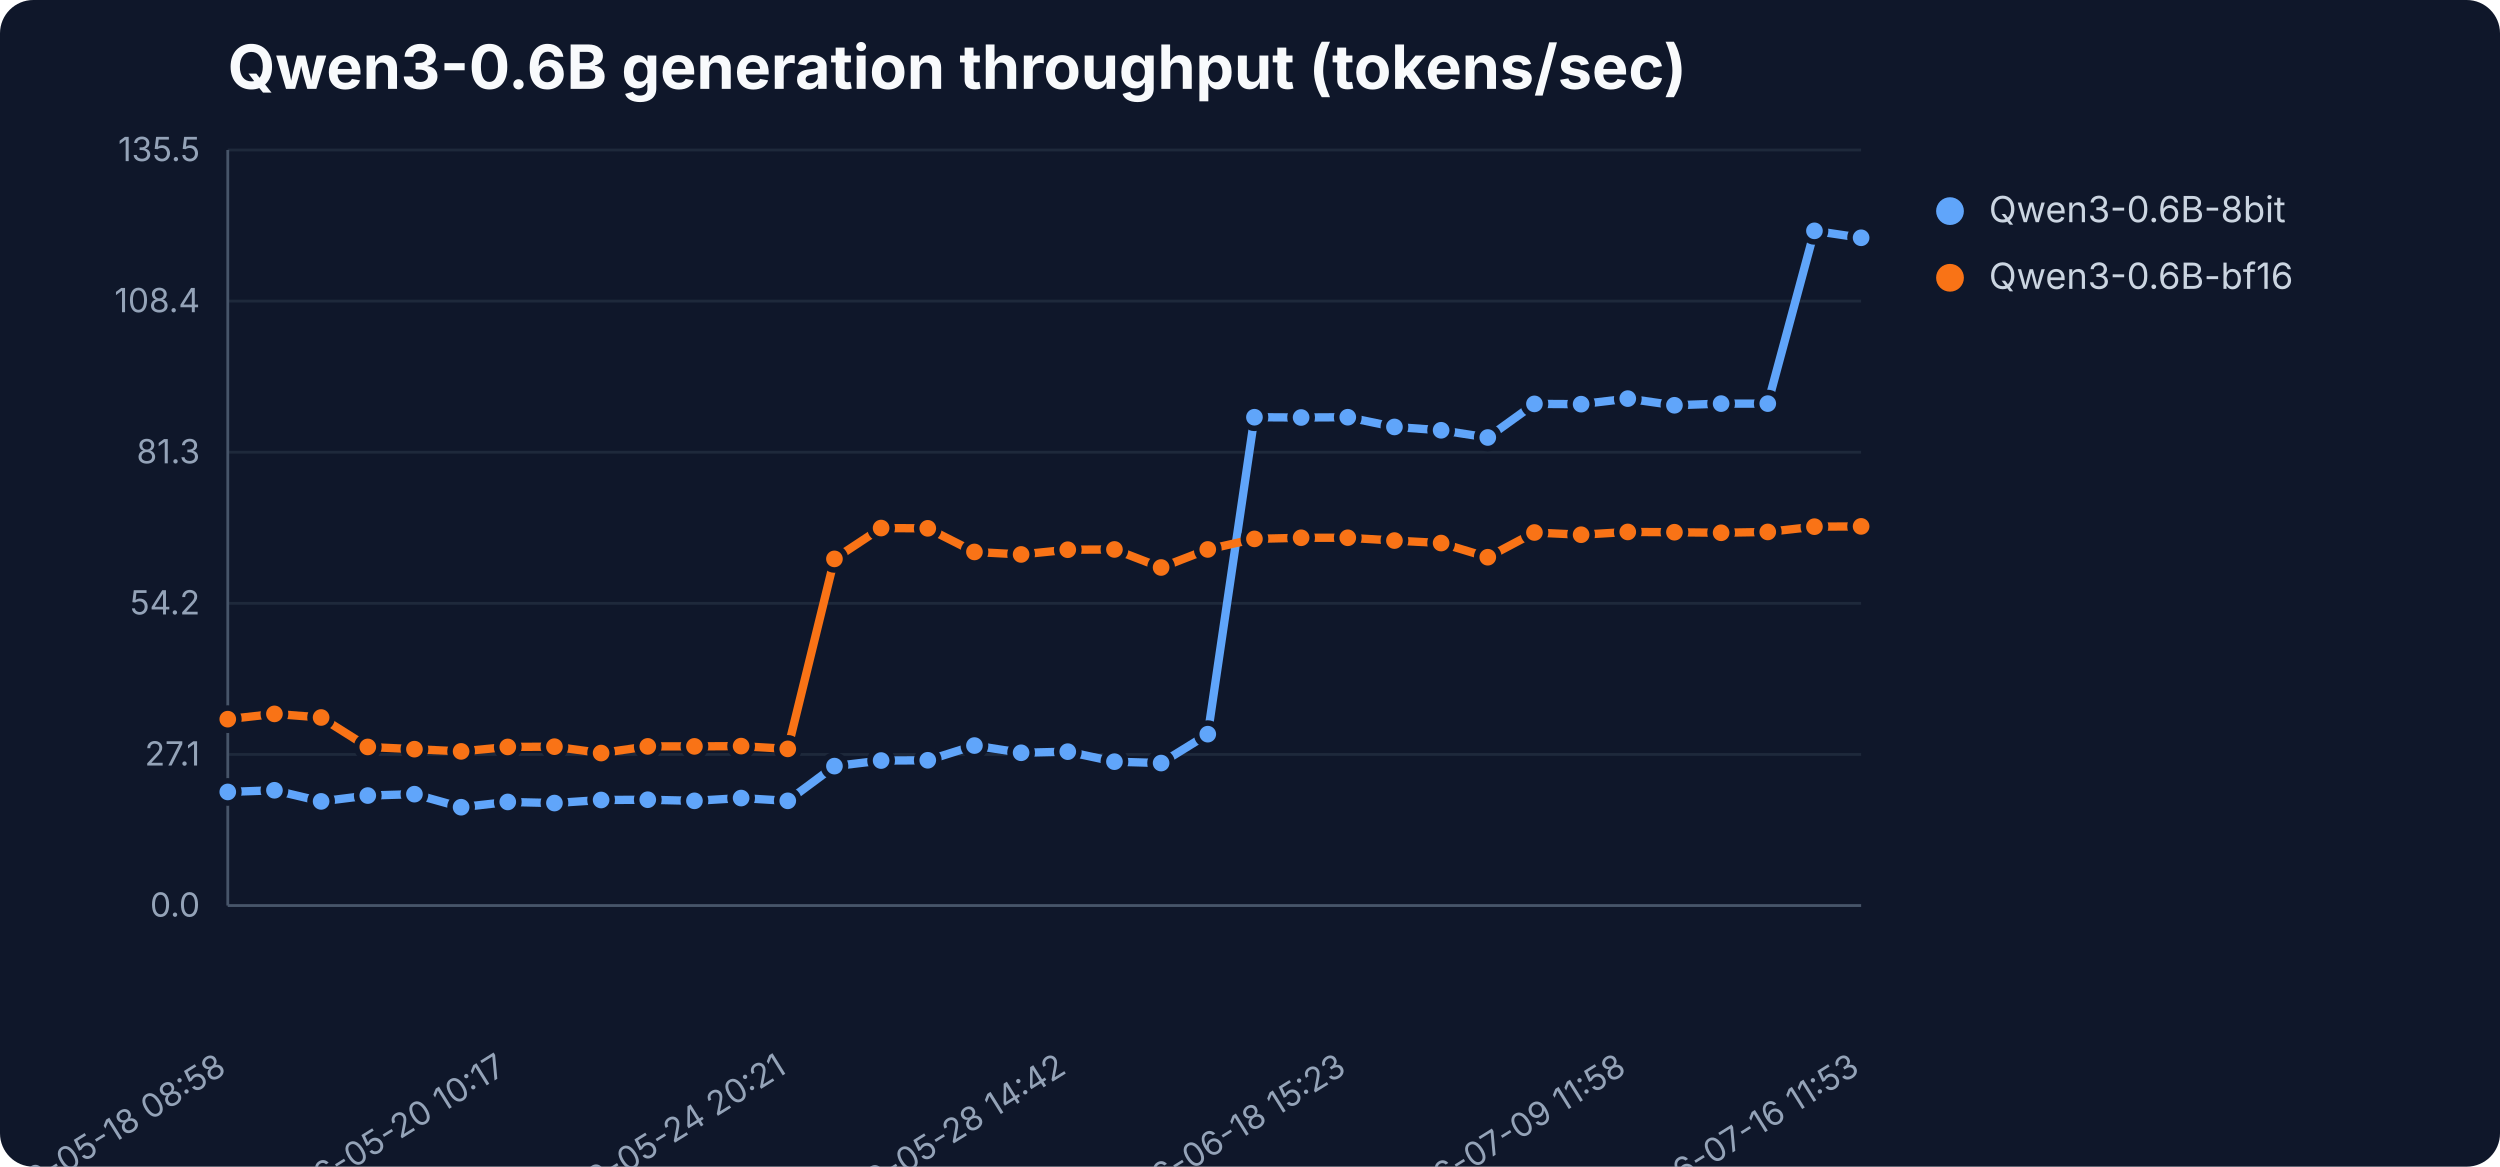
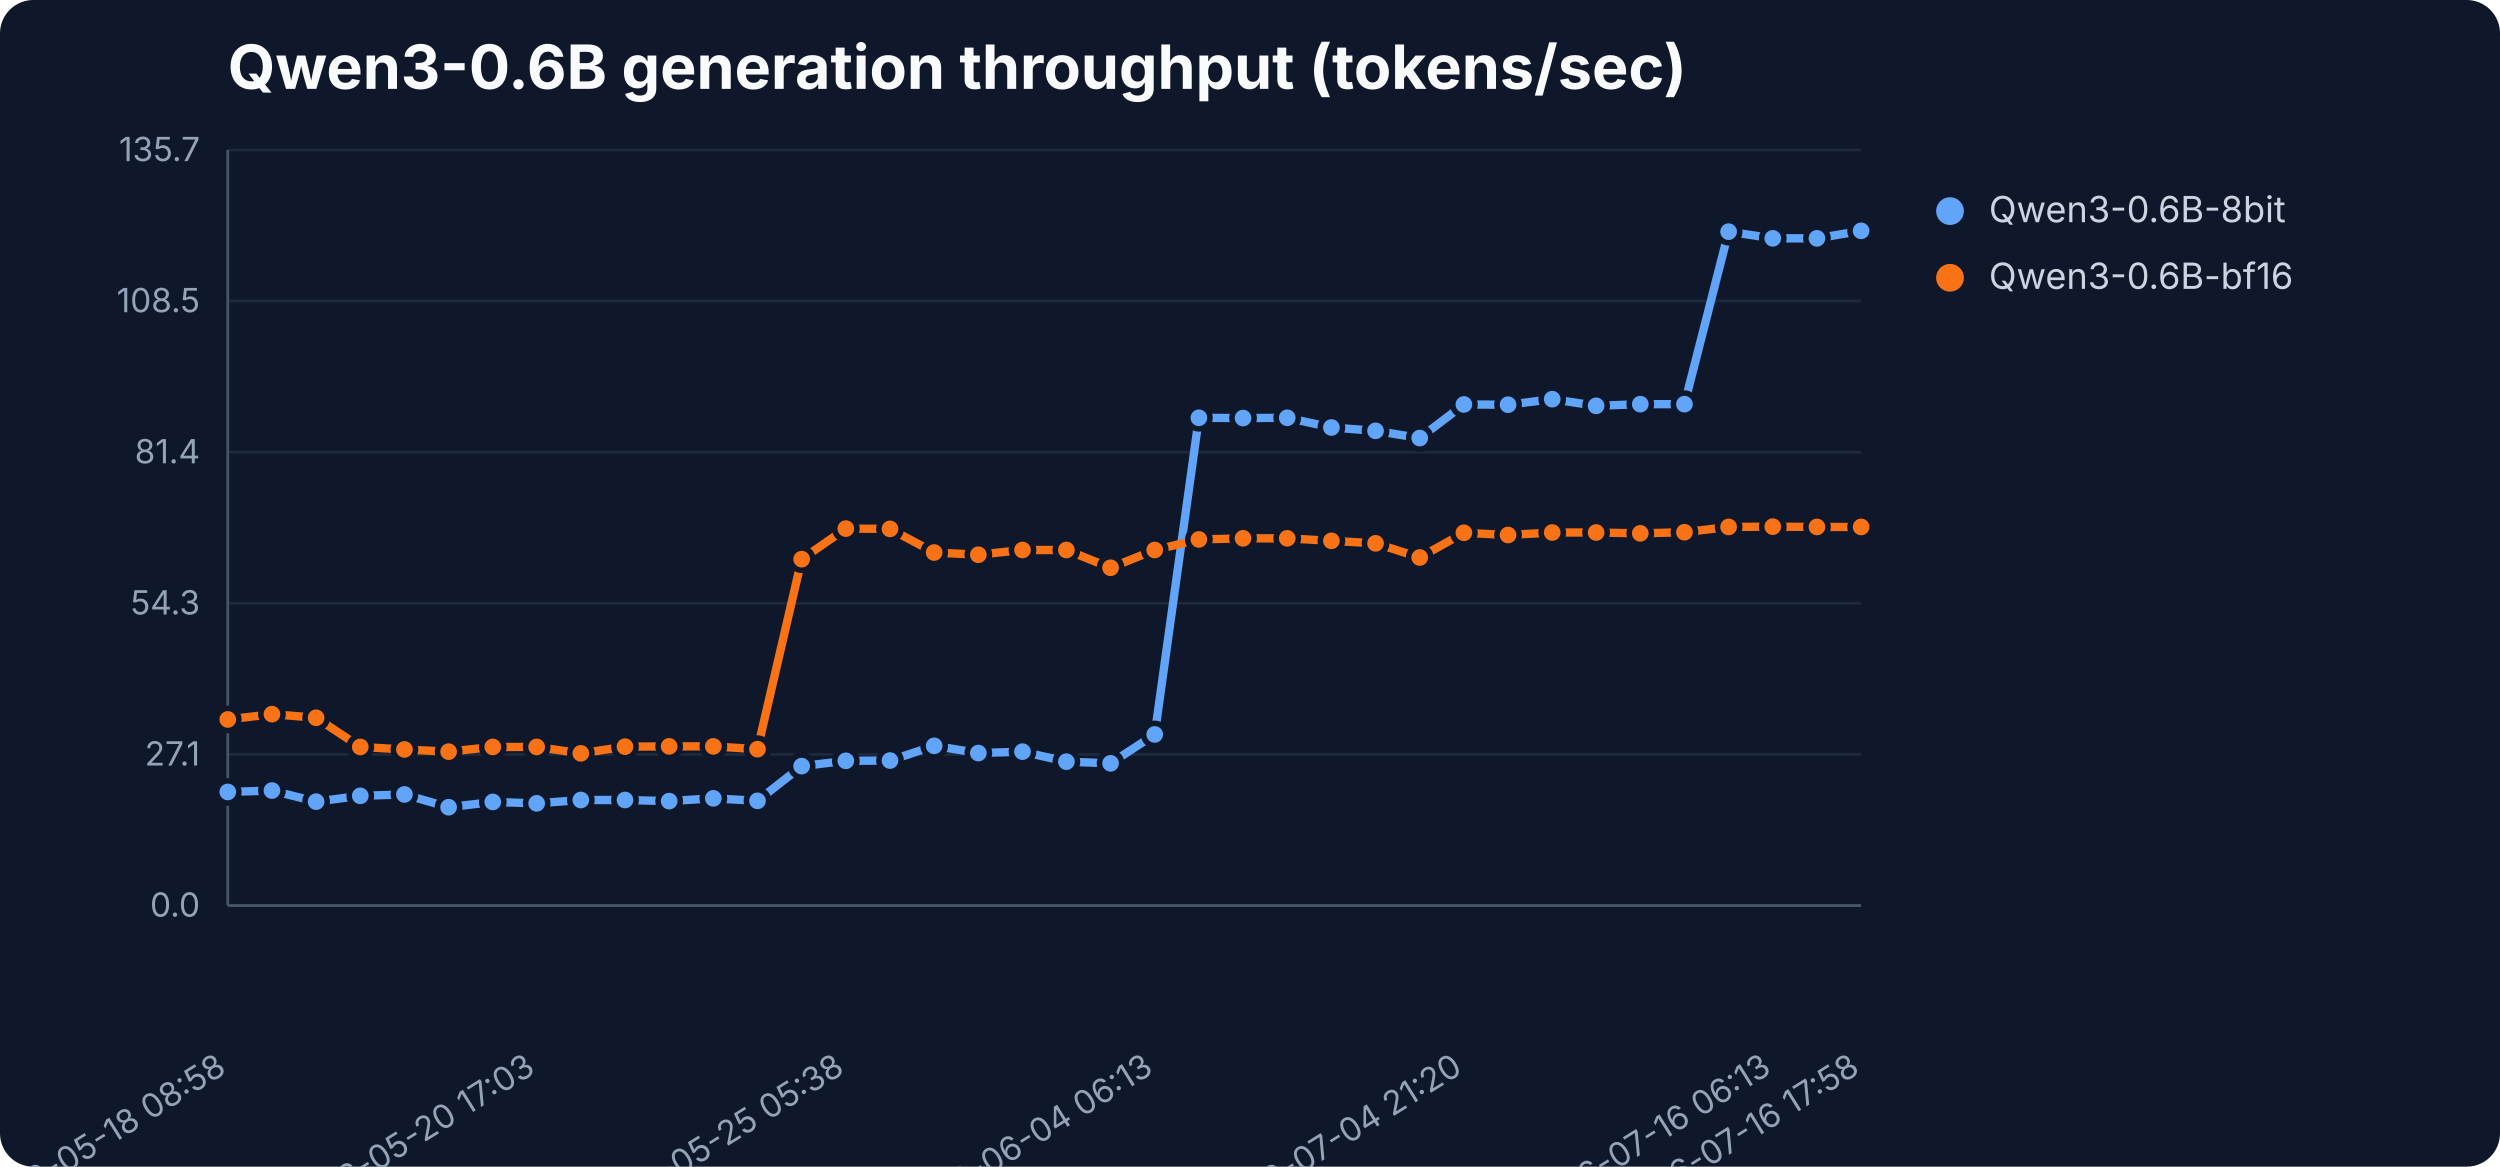
<svg xmlns="http://www.w3.org/2000/svg" width="900" height="420" viewBox="0 0 900 420" role="img" aria-label="Qwen3-0.6B generation throughput (tokens/sec)">
  <rect width="900" height="420" fill="#0f172a" rx="12" />
  <text x="82" y="32" font-family="Inter,Segoe UI,sans-serif" font-size="22" font-weight="700" fill="#f8fafc">Qwen3-0.6B generation throughput (tokens/sec)</text>
  <line x1="82" y1="326.0" x2="670" y2="326.0" stroke="#1e293b" stroke-width="1" />
  <text x="72" y="330.0" text-anchor="end" font-family="Inter,Segoe UI,sans-serif" font-size="12" fill="#94a3b8">0.0</text>
  <line x1="82" y1="271.6" x2="670" y2="271.6" stroke="#1e293b" stroke-width="1" />
  <text x="72" y="275.6" text-anchor="end" font-family="Inter,Segoe UI,sans-serif" font-size="12" fill="#94a3b8">27.1</text>
  <line x1="82" y1="217.2" x2="670" y2="217.2" stroke="#1e293b" stroke-width="1" />
-   <text x="72" y="221.2" text-anchor="end" font-family="Inter,Segoe UI,sans-serif" font-size="12" fill="#94a3b8">54.2</text>
+   <text x="72" y="221.2" text-anchor="end" font-family="Inter,Segoe UI,sans-serif" font-size="12" fill="#94a3b8">54.3</text>
  <line x1="82" y1="162.8" x2="670" y2="162.8" stroke="#1e293b" stroke-width="1" />
-   <text x="72" y="166.8" text-anchor="end" font-family="Inter,Segoe UI,sans-serif" font-size="12" fill="#94a3b8">81.3</text>
+   <text x="72" y="166.8" text-anchor="end" font-family="Inter,Segoe UI,sans-serif" font-size="12" fill="#94a3b8">81.4</text>
  <line x1="82" y1="108.4" x2="670" y2="108.4" stroke="#1e293b" stroke-width="1" />
-   <text x="72" y="112.4" text-anchor="end" font-family="Inter,Segoe UI,sans-serif" font-size="12" fill="#94a3b8">108.4</text>
+   <text x="72" y="112.4" text-anchor="end" font-family="Inter,Segoe UI,sans-serif" font-size="12" fill="#94a3b8">108.5</text>
  <line x1="82" y1="54.0" x2="670" y2="54.0" stroke="#1e293b" stroke-width="1" />
-   <text x="72" y="58.0" text-anchor="end" font-family="Inter,Segoe UI,sans-serif" font-size="12" fill="#94a3b8">135.5</text>
+   <text x="72" y="58.0" text-anchor="end" font-family="Inter,Segoe UI,sans-serif" font-size="12" fill="#94a3b8">135.7</text>
  <line x1="82" y1="54" x2="82" y2="326" stroke="#475569" />
  <line x1="82" y1="326" x2="670" y2="326" stroke="#475569" />
  <text x="82.0" y="386" text-anchor="end" transform="rotate(-32 82.0 386)" font-family="Inter,Segoe UI,sans-serif" font-size="12" fill="#94a3b8">2026-05-18 08:58</text>
-   <text x="182.8" y="386" text-anchor="end" transform="rotate(-32 182.8 386)" font-family="Inter,Segoe UI,sans-serif" font-size="12" fill="#94a3b8">2026-05-20 10:17</text>
-   <text x="283.6" y="386" text-anchor="end" transform="rotate(-32 283.6 386)" font-family="Inter,Segoe UI,sans-serif" font-size="12" fill="#94a3b8">2026-05-24 20:21</text>
-   <text x="384.4" y="386" text-anchor="end" transform="rotate(-32 384.4 386)" font-family="Inter,Segoe UI,sans-serif" font-size="12" fill="#94a3b8">2026-05-28 14:42</text>
-   <text x="485.2" y="386" text-anchor="end" transform="rotate(-32 485.2 386)" font-family="Inter,Segoe UI,sans-serif" font-size="12" fill="#94a3b8">2026-06-18 15:23</text>
-   <text x="586.0" y="386" text-anchor="end" transform="rotate(-32 586.0 386)" font-family="Inter,Segoe UI,sans-serif" font-size="12" fill="#94a3b8">2026-07-09 11:58</text>
-   <text x="670.0" y="386" text-anchor="end" transform="rotate(-32 670.0 386)" font-family="Inter,Segoe UI,sans-serif" font-size="12" fill="#94a3b8">2026-07-16 11:53</text>
-   <polyline points="82.0,285.1 98.8,284.5 115.6,288.5 132.4,286.4 149.2,285.9 166.0,290.6 182.8,288.7 199.6,289.1 216.4,288.0 233.2,287.9 250.0,288.3 266.8,287.3 283.6,288.3 300.4,275.8 317.2,273.8 334.0,273.7 350.8,268.4 367.6,271.0 384.4,270.6 401.2,274.2 418.0,274.7 434.8,264.3 451.6,150.2 468.4,150.3 485.2,150.2 502.0,153.7 518.8,154.9 535.6,157.5 552.4,145.4 569.2,145.5 586.0,143.5 602.8,145.9 619.6,145.3 636.4,145.3 653.2,83.1 670.0,85.6" fill="none" stroke="#60a5fa" stroke-width="3" stroke-linejoin="round" stroke-linecap="round" />
+   <text x="193.2" y="386" text-anchor="end" transform="rotate(-32 193.2 386)" font-family="Inter,Segoe UI,sans-serif" font-size="12" fill="#94a3b8">2026-05-20 17:03</text>
+   <text x="304.5" y="386" text-anchor="end" transform="rotate(-32 304.5 386)" font-family="Inter,Segoe UI,sans-serif" font-size="12" fill="#94a3b8">2026-05-25 05:38</text>
+   <text x="415.7" y="386" text-anchor="end" transform="rotate(-32 415.7 386)" font-family="Inter,Segoe UI,sans-serif" font-size="12" fill="#94a3b8">2026-06-04 06:13</text>
+   <text x="527.0" y="386" text-anchor="end" transform="rotate(-32 527.0 386)" font-family="Inter,Segoe UI,sans-serif" font-size="12" fill="#94a3b8">2026-07-04 21:20</text>
+   <text x="638.2" y="386" text-anchor="end" transform="rotate(-32 638.2 386)" font-family="Inter,Segoe UI,sans-serif" font-size="12" fill="#94a3b8">2026-07-16 06:13</text>
+   <text x="670.0" y="386" text-anchor="end" transform="rotate(-32 670.0 386)" font-family="Inter,Segoe UI,sans-serif" font-size="12" fill="#94a3b8">2026-07-16 17:58</text>
+   <polyline points="82.0,285.1 97.9,284.6 113.8,288.6 129.7,286.5 145.6,286.0 161.5,290.6 177.4,288.7 193.2,289.2 209.1,288.0 225.0,288.0 240.9,288.4 256.8,287.4 272.7,288.3 288.6,275.8 304.5,273.9 320.4,273.8 336.3,268.5 352.2,271.1 368.1,270.6 383.9,274.2 399.8,274.8 415.7,264.4 431.6,150.4 447.5,150.5 463.4,150.4 479.3,153.9 495.2,155.1 511.1,157.7 527.0,145.6 542.9,145.7 558.8,143.7 574.6,146.1 590.5,145.5 606.4,145.5 622.3,83.4 638.2,85.8 654.1,85.8 670.0,83.1" fill="none" stroke="#60a5fa" stroke-width="3" stroke-linejoin="round" stroke-linecap="round" />
  <circle cx="82.0" cy="285.1" r="4" fill="#60a5fa" stroke="#0f172a" stroke-width="2" />
-   <circle cx="98.8" cy="284.5" r="4" fill="#60a5fa" stroke="#0f172a" stroke-width="2" />
-   <circle cx="115.6" cy="288.5" r="4" fill="#60a5fa" stroke="#0f172a" stroke-width="2" />
-   <circle cx="132.4" cy="286.4" r="4" fill="#60a5fa" stroke="#0f172a" stroke-width="2" />
-   <circle cx="149.2" cy="285.9" r="4" fill="#60a5fa" stroke="#0f172a" stroke-width="2" />
-   <circle cx="166.0" cy="290.6" r="4" fill="#60a5fa" stroke="#0f172a" stroke-width="2" />
-   <circle cx="182.8" cy="288.7" r="4" fill="#60a5fa" stroke="#0f172a" stroke-width="2" />
-   <circle cx="199.6" cy="289.1" r="4" fill="#60a5fa" stroke="#0f172a" stroke-width="2" />
-   <circle cx="216.4" cy="288.0" r="4" fill="#60a5fa" stroke="#0f172a" stroke-width="2" />
-   <circle cx="233.2" cy="287.9" r="4" fill="#60a5fa" stroke="#0f172a" stroke-width="2" />
-   <circle cx="250.0" cy="288.3" r="4" fill="#60a5fa" stroke="#0f172a" stroke-width="2" />
-   <circle cx="266.8" cy="287.3" r="4" fill="#60a5fa" stroke="#0f172a" stroke-width="2" />
-   <circle cx="283.6" cy="288.3" r="4" fill="#60a5fa" stroke="#0f172a" stroke-width="2" />
-   <circle cx="300.4" cy="275.8" r="4" fill="#60a5fa" stroke="#0f172a" stroke-width="2" />
-   <circle cx="317.2" cy="273.8" r="4" fill="#60a5fa" stroke="#0f172a" stroke-width="2" />
-   <circle cx="334.0" cy="273.7" r="4" fill="#60a5fa" stroke="#0f172a" stroke-width="2" />
-   <circle cx="350.8" cy="268.4" r="4" fill="#60a5fa" stroke="#0f172a" stroke-width="2" />
-   <circle cx="367.6" cy="271.0" r="4" fill="#60a5fa" stroke="#0f172a" stroke-width="2" />
-   <circle cx="384.4" cy="270.6" r="4" fill="#60a5fa" stroke="#0f172a" stroke-width="2" />
-   <circle cx="401.2" cy="274.2" r="4" fill="#60a5fa" stroke="#0f172a" stroke-width="2" />
-   <circle cx="418.0" cy="274.7" r="4" fill="#60a5fa" stroke="#0f172a" stroke-width="2" />
-   <circle cx="434.8" cy="264.3" r="4" fill="#60a5fa" stroke="#0f172a" stroke-width="2" />
-   <circle cx="451.6" cy="150.2" r="4" fill="#60a5fa" stroke="#0f172a" stroke-width="2" />
-   <circle cx="468.4" cy="150.3" r="4" fill="#60a5fa" stroke="#0f172a" stroke-width="2" />
-   <circle cx="485.2" cy="150.2" r="4" fill="#60a5fa" stroke="#0f172a" stroke-width="2" />
-   <circle cx="502.0" cy="153.7" r="4" fill="#60a5fa" stroke="#0f172a" stroke-width="2" />
-   <circle cx="518.8" cy="154.9" r="4" fill="#60a5fa" stroke="#0f172a" stroke-width="2" />
-   <circle cx="535.6" cy="157.5" r="4" fill="#60a5fa" stroke="#0f172a" stroke-width="2" />
-   <circle cx="552.4" cy="145.4" r="4" fill="#60a5fa" stroke="#0f172a" stroke-width="2" />
-   <circle cx="569.2" cy="145.5" r="4" fill="#60a5fa" stroke="#0f172a" stroke-width="2" />
-   <circle cx="586.0" cy="143.5" r="4" fill="#60a5fa" stroke="#0f172a" stroke-width="2" />
-   <circle cx="602.8" cy="145.9" r="4" fill="#60a5fa" stroke="#0f172a" stroke-width="2" />
-   <circle cx="619.6" cy="145.3" r="4" fill="#60a5fa" stroke="#0f172a" stroke-width="2" />
-   <circle cx="636.4" cy="145.3" r="4" fill="#60a5fa" stroke="#0f172a" stroke-width="2" />
-   <circle cx="653.2" cy="83.1" r="4" fill="#60a5fa" stroke="#0f172a" stroke-width="2" />
-   <circle cx="670.0" cy="85.6" r="4" fill="#60a5fa" stroke="#0f172a" stroke-width="2" />
+   <circle cx="97.9" cy="284.6" r="4" fill="#60a5fa" stroke="#0f172a" stroke-width="2" />
+   <circle cx="113.8" cy="288.6" r="4" fill="#60a5fa" stroke="#0f172a" stroke-width="2" />
+   <circle cx="129.7" cy="286.5" r="4" fill="#60a5fa" stroke="#0f172a" stroke-width="2" />
+   <circle cx="145.6" cy="286.0" r="4" fill="#60a5fa" stroke="#0f172a" stroke-width="2" />
+   <circle cx="161.5" cy="290.6" r="4" fill="#60a5fa" stroke="#0f172a" stroke-width="2" />
+   <circle cx="177.4" cy="288.7" r="4" fill="#60a5fa" stroke="#0f172a" stroke-width="2" />
+   <circle cx="193.2" cy="289.2" r="4" fill="#60a5fa" stroke="#0f172a" stroke-width="2" />
+   <circle cx="209.1" cy="288.0" r="4" fill="#60a5fa" stroke="#0f172a" stroke-width="2" />
+   <circle cx="225.0" cy="288.0" r="4" fill="#60a5fa" stroke="#0f172a" stroke-width="2" />
+   <circle cx="240.9" cy="288.4" r="4" fill="#60a5fa" stroke="#0f172a" stroke-width="2" />
+   <circle cx="256.8" cy="287.4" r="4" fill="#60a5fa" stroke="#0f172a" stroke-width="2" />
+   <circle cx="272.7" cy="288.3" r="4" fill="#60a5fa" stroke="#0f172a" stroke-width="2" />
+   <circle cx="288.6" cy="275.8" r="4" fill="#60a5fa" stroke="#0f172a" stroke-width="2" />
+   <circle cx="304.5" cy="273.9" r="4" fill="#60a5fa" stroke="#0f172a" stroke-width="2" />
+   <circle cx="320.4" cy="273.8" r="4" fill="#60a5fa" stroke="#0f172a" stroke-width="2" />
+   <circle cx="336.3" cy="268.5" r="4" fill="#60a5fa" stroke="#0f172a" stroke-width="2" />
+   <circle cx="352.2" cy="271.1" r="4" fill="#60a5fa" stroke="#0f172a" stroke-width="2" />
+   <circle cx="368.1" cy="270.6" r="4" fill="#60a5fa" stroke="#0f172a" stroke-width="2" />
+   <circle cx="383.9" cy="274.2" r="4" fill="#60a5fa" stroke="#0f172a" stroke-width="2" />
+   <circle cx="399.8" cy="274.8" r="4" fill="#60a5fa" stroke="#0f172a" stroke-width="2" />
+   <circle cx="415.7" cy="264.4" r="4" fill="#60a5fa" stroke="#0f172a" stroke-width="2" />
+   <circle cx="431.6" cy="150.4" r="4" fill="#60a5fa" stroke="#0f172a" stroke-width="2" />
+   <circle cx="447.5" cy="150.5" r="4" fill="#60a5fa" stroke="#0f172a" stroke-width="2" />
+   <circle cx="463.4" cy="150.4" r="4" fill="#60a5fa" stroke="#0f172a" stroke-width="2" />
+   <circle cx="479.3" cy="153.9" r="4" fill="#60a5fa" stroke="#0f172a" stroke-width="2" />
+   <circle cx="495.2" cy="155.1" r="4" fill="#60a5fa" stroke="#0f172a" stroke-width="2" />
+   <circle cx="511.1" cy="157.7" r="4" fill="#60a5fa" stroke="#0f172a" stroke-width="2" />
+   <circle cx="527.0" cy="145.6" r="4" fill="#60a5fa" stroke="#0f172a" stroke-width="2" />
+   <circle cx="542.9" cy="145.7" r="4" fill="#60a5fa" stroke="#0f172a" stroke-width="2" />
+   <circle cx="558.8" cy="143.7" r="4" fill="#60a5fa" stroke="#0f172a" stroke-width="2" />
+   <circle cx="574.6" cy="146.1" r="4" fill="#60a5fa" stroke="#0f172a" stroke-width="2" />
+   <circle cx="590.5" cy="145.5" r="4" fill="#60a5fa" stroke="#0f172a" stroke-width="2" />
+   <circle cx="606.4" cy="145.5" r="4" fill="#60a5fa" stroke="#0f172a" stroke-width="2" />
+   <circle cx="622.3" cy="83.4" r="4" fill="#60a5fa" stroke="#0f172a" stroke-width="2" />
+   <circle cx="638.2" cy="85.8" r="4" fill="#60a5fa" stroke="#0f172a" stroke-width="2" />
+   <circle cx="654.1" cy="85.8" r="4" fill="#60a5fa" stroke="#0f172a" stroke-width="2" />
+   <circle cx="670.0" cy="83.1" r="4" fill="#60a5fa" stroke="#0f172a" stroke-width="2" />
  <circle cx="702" cy="76" r="5" fill="#60a5fa" />
  <text x="716" y="80" font-family="Inter,Segoe UI,sans-serif" font-size="13" fill="#cbd5e1">Qwen3-0.6B-8bit</text>
-   <polyline points="82.0,258.9 98.8,257.0 115.6,258.3 132.4,268.9 149.2,269.7 166.0,270.5 182.8,268.9 199.6,268.8 216.4,271.1 233.2,268.7 250.0,268.7 266.8,268.6 283.6,269.6 300.4,201.2 317.2,190.1 334.0,190.2 350.8,198.7 367.6,199.6 384.4,197.9 401.2,197.8 418.0,204.3 434.8,197.8 451.6,194.0 468.4,193.6 485.2,193.6 502.0,194.6 518.8,195.5 535.6,200.6 552.4,191.7 569.2,192.5 586.0,191.5 602.8,191.6 619.6,191.8 636.4,191.5 653.2,189.6 670.0,189.5" fill="none" stroke="#f97316" stroke-width="3" stroke-linejoin="round" stroke-linecap="round" />
-   <circle cx="82.0" cy="258.9" r="4" fill="#f97316" stroke="#0f172a" stroke-width="2" />
-   <circle cx="98.8" cy="257.0" r="4" fill="#f97316" stroke="#0f172a" stroke-width="2" />
-   <circle cx="115.6" cy="258.3" r="4" fill="#f97316" stroke="#0f172a" stroke-width="2" />
-   <circle cx="132.4" cy="268.9" r="4" fill="#f97316" stroke="#0f172a" stroke-width="2" />
-   <circle cx="149.2" cy="269.7" r="4" fill="#f97316" stroke="#0f172a" stroke-width="2" />
-   <circle cx="166.0" cy="270.5" r="4" fill="#f97316" stroke="#0f172a" stroke-width="2" />
-   <circle cx="182.8" cy="268.9" r="4" fill="#f97316" stroke="#0f172a" stroke-width="2" />
-   <circle cx="199.6" cy="268.8" r="4" fill="#f97316" stroke="#0f172a" stroke-width="2" />
-   <circle cx="216.4" cy="271.1" r="4" fill="#f97316" stroke="#0f172a" stroke-width="2" />
-   <circle cx="233.2" cy="268.7" r="4" fill="#f97316" stroke="#0f172a" stroke-width="2" />
-   <circle cx="250.0" cy="268.7" r="4" fill="#f97316" stroke="#0f172a" stroke-width="2" />
-   <circle cx="266.8" cy="268.6" r="4" fill="#f97316" stroke="#0f172a" stroke-width="2" />
-   <circle cx="283.6" cy="269.6" r="4" fill="#f97316" stroke="#0f172a" stroke-width="2" />
-   <circle cx="300.4" cy="201.2" r="4" fill="#f97316" stroke="#0f172a" stroke-width="2" />
-   <circle cx="317.2" cy="190.1" r="4" fill="#f97316" stroke="#0f172a" stroke-width="2" />
-   <circle cx="334.0" cy="190.2" r="4" fill="#f97316" stroke="#0f172a" stroke-width="2" />
-   <circle cx="350.8" cy="198.7" r="4" fill="#f97316" stroke="#0f172a" stroke-width="2" />
-   <circle cx="367.6" cy="199.6" r="4" fill="#f97316" stroke="#0f172a" stroke-width="2" />
-   <circle cx="384.4" cy="197.9" r="4" fill="#f97316" stroke="#0f172a" stroke-width="2" />
-   <circle cx="401.2" cy="197.8" r="4" fill="#f97316" stroke="#0f172a" stroke-width="2" />
-   <circle cx="418.0" cy="204.3" r="4" fill="#f97316" stroke="#0f172a" stroke-width="2" />
-   <circle cx="434.8" cy="197.8" r="4" fill="#f97316" stroke="#0f172a" stroke-width="2" />
-   <circle cx="451.6" cy="194.0" r="4" fill="#f97316" stroke="#0f172a" stroke-width="2" />
-   <circle cx="468.4" cy="193.6" r="4" fill="#f97316" stroke="#0f172a" stroke-width="2" />
-   <circle cx="485.2" cy="193.6" r="4" fill="#f97316" stroke="#0f172a" stroke-width="2" />
-   <circle cx="502.0" cy="194.6" r="4" fill="#f97316" stroke="#0f172a" stroke-width="2" />
-   <circle cx="518.8" cy="195.5" r="4" fill="#f97316" stroke="#0f172a" stroke-width="2" />
-   <circle cx="535.6" cy="200.6" r="4" fill="#f97316" stroke="#0f172a" stroke-width="2" />
-   <circle cx="552.4" cy="191.7" r="4" fill="#f97316" stroke="#0f172a" stroke-width="2" />
-   <circle cx="569.2" cy="192.5" r="4" fill="#f97316" stroke="#0f172a" stroke-width="2" />
-   <circle cx="586.0" cy="191.5" r="4" fill="#f97316" stroke="#0f172a" stroke-width="2" />
-   <circle cx="602.8" cy="191.6" r="4" fill="#f97316" stroke="#0f172a" stroke-width="2" />
-   <circle cx="619.6" cy="191.8" r="4" fill="#f97316" stroke="#0f172a" stroke-width="2" />
-   <circle cx="636.4" cy="191.5" r="4" fill="#f97316" stroke="#0f172a" stroke-width="2" />
-   <circle cx="653.2" cy="189.6" r="4" fill="#f97316" stroke="#0f172a" stroke-width="2" />
-   <circle cx="670.0" cy="189.5" r="4" fill="#f97316" stroke="#0f172a" stroke-width="2" />
+   <polyline points="82.0,259.0 97.9,257.1 113.8,258.4 129.7,268.9 145.6,269.8 161.5,270.6 177.4,268.9 193.2,268.9 209.1,271.2 225.0,268.8 240.9,268.7 256.8,268.7 272.7,269.7 288.6,201.3 304.5,190.3 320.4,190.4 336.3,198.9 352.2,199.7 368.1,198.0 383.9,198.0 399.8,204.4 415.7,198.0 431.6,194.2 447.5,193.8 463.4,193.8 479.3,194.7 495.2,195.6 511.1,200.7 527.0,191.8 542.9,192.6 558.8,191.7 574.6,191.7 590.5,192.0 606.4,191.6 622.3,189.7 638.2,189.6 654.1,189.7 670.0,189.7" fill="none" stroke="#f97316" stroke-width="3" stroke-linejoin="round" stroke-linecap="round" />
+   <circle cx="82.0" cy="259.0" r="4" fill="#f97316" stroke="#0f172a" stroke-width="2" />
+   <circle cx="97.9" cy="257.1" r="4" fill="#f97316" stroke="#0f172a" stroke-width="2" />
+   <circle cx="113.8" cy="258.4" r="4" fill="#f97316" stroke="#0f172a" stroke-width="2" />
+   <circle cx="129.7" cy="268.9" r="4" fill="#f97316" stroke="#0f172a" stroke-width="2" />
+   <circle cx="145.6" cy="269.8" r="4" fill="#f97316" stroke="#0f172a" stroke-width="2" />
+   <circle cx="161.5" cy="270.6" r="4" fill="#f97316" stroke="#0f172a" stroke-width="2" />
+   <circle cx="177.4" cy="268.9" r="4" fill="#f97316" stroke="#0f172a" stroke-width="2" />
+   <circle cx="193.2" cy="268.9" r="4" fill="#f97316" stroke="#0f172a" stroke-width="2" />
+   <circle cx="209.1" cy="271.2" r="4" fill="#f97316" stroke="#0f172a" stroke-width="2" />
+   <circle cx="225.0" cy="268.8" r="4" fill="#f97316" stroke="#0f172a" stroke-width="2" />
+   <circle cx="240.9" cy="268.7" r="4" fill="#f97316" stroke="#0f172a" stroke-width="2" />
+   <circle cx="256.8" cy="268.7" r="4" fill="#f97316" stroke="#0f172a" stroke-width="2" />
+   <circle cx="272.7" cy="269.7" r="4" fill="#f97316" stroke="#0f172a" stroke-width="2" />
+   <circle cx="288.6" cy="201.3" r="4" fill="#f97316" stroke="#0f172a" stroke-width="2" />
+   <circle cx="304.5" cy="190.3" r="4" fill="#f97316" stroke="#0f172a" stroke-width="2" />
+   <circle cx="320.4" cy="190.4" r="4" fill="#f97316" stroke="#0f172a" stroke-width="2" />
+   <circle cx="336.3" cy="198.9" r="4" fill="#f97316" stroke="#0f172a" stroke-width="2" />
+   <circle cx="352.2" cy="199.7" r="4" fill="#f97316" stroke="#0f172a" stroke-width="2" />
+   <circle cx="368.1" cy="198.0" r="4" fill="#f97316" stroke="#0f172a" stroke-width="2" />
+   <circle cx="383.9" cy="198.0" r="4" fill="#f97316" stroke="#0f172a" stroke-width="2" />
+   <circle cx="399.8" cy="204.4" r="4" fill="#f97316" stroke="#0f172a" stroke-width="2" />
+   <circle cx="415.7" cy="198.0" r="4" fill="#f97316" stroke="#0f172a" stroke-width="2" />
+   <circle cx="431.6" cy="194.2" r="4" fill="#f97316" stroke="#0f172a" stroke-width="2" />
+   <circle cx="447.5" cy="193.8" r="4" fill="#f97316" stroke="#0f172a" stroke-width="2" />
+   <circle cx="463.4" cy="193.8" r="4" fill="#f97316" stroke="#0f172a" stroke-width="2" />
+   <circle cx="479.3" cy="194.7" r="4" fill="#f97316" stroke="#0f172a" stroke-width="2" />
+   <circle cx="495.2" cy="195.6" r="4" fill="#f97316" stroke="#0f172a" stroke-width="2" />
+   <circle cx="511.1" cy="200.7" r="4" fill="#f97316" stroke="#0f172a" stroke-width="2" />
+   <circle cx="527.0" cy="191.8" r="4" fill="#f97316" stroke="#0f172a" stroke-width="2" />
+   <circle cx="542.9" cy="192.6" r="4" fill="#f97316" stroke="#0f172a" stroke-width="2" />
+   <circle cx="558.8" cy="191.7" r="4" fill="#f97316" stroke="#0f172a" stroke-width="2" />
+   <circle cx="574.6" cy="191.7" r="4" fill="#f97316" stroke="#0f172a" stroke-width="2" />
+   <circle cx="590.5" cy="192.0" r="4" fill="#f97316" stroke="#0f172a" stroke-width="2" />
+   <circle cx="606.4" cy="191.6" r="4" fill="#f97316" stroke="#0f172a" stroke-width="2" />
+   <circle cx="622.3" cy="189.7" r="4" fill="#f97316" stroke="#0f172a" stroke-width="2" />
+   <circle cx="638.2" cy="189.6" r="4" fill="#f97316" stroke="#0f172a" stroke-width="2" />
+   <circle cx="654.1" cy="189.7" r="4" fill="#f97316" stroke="#0f172a" stroke-width="2" />
+   <circle cx="670.0" cy="189.7" r="4" fill="#f97316" stroke="#0f172a" stroke-width="2" />
  <circle cx="702" cy="100" r="5" fill="#f97316" />
  <text x="716" y="104" font-family="Inter,Segoe UI,sans-serif" font-size="13" fill="#cbd5e1">Qwen3-0.6B-bf16</text>
</svg>
